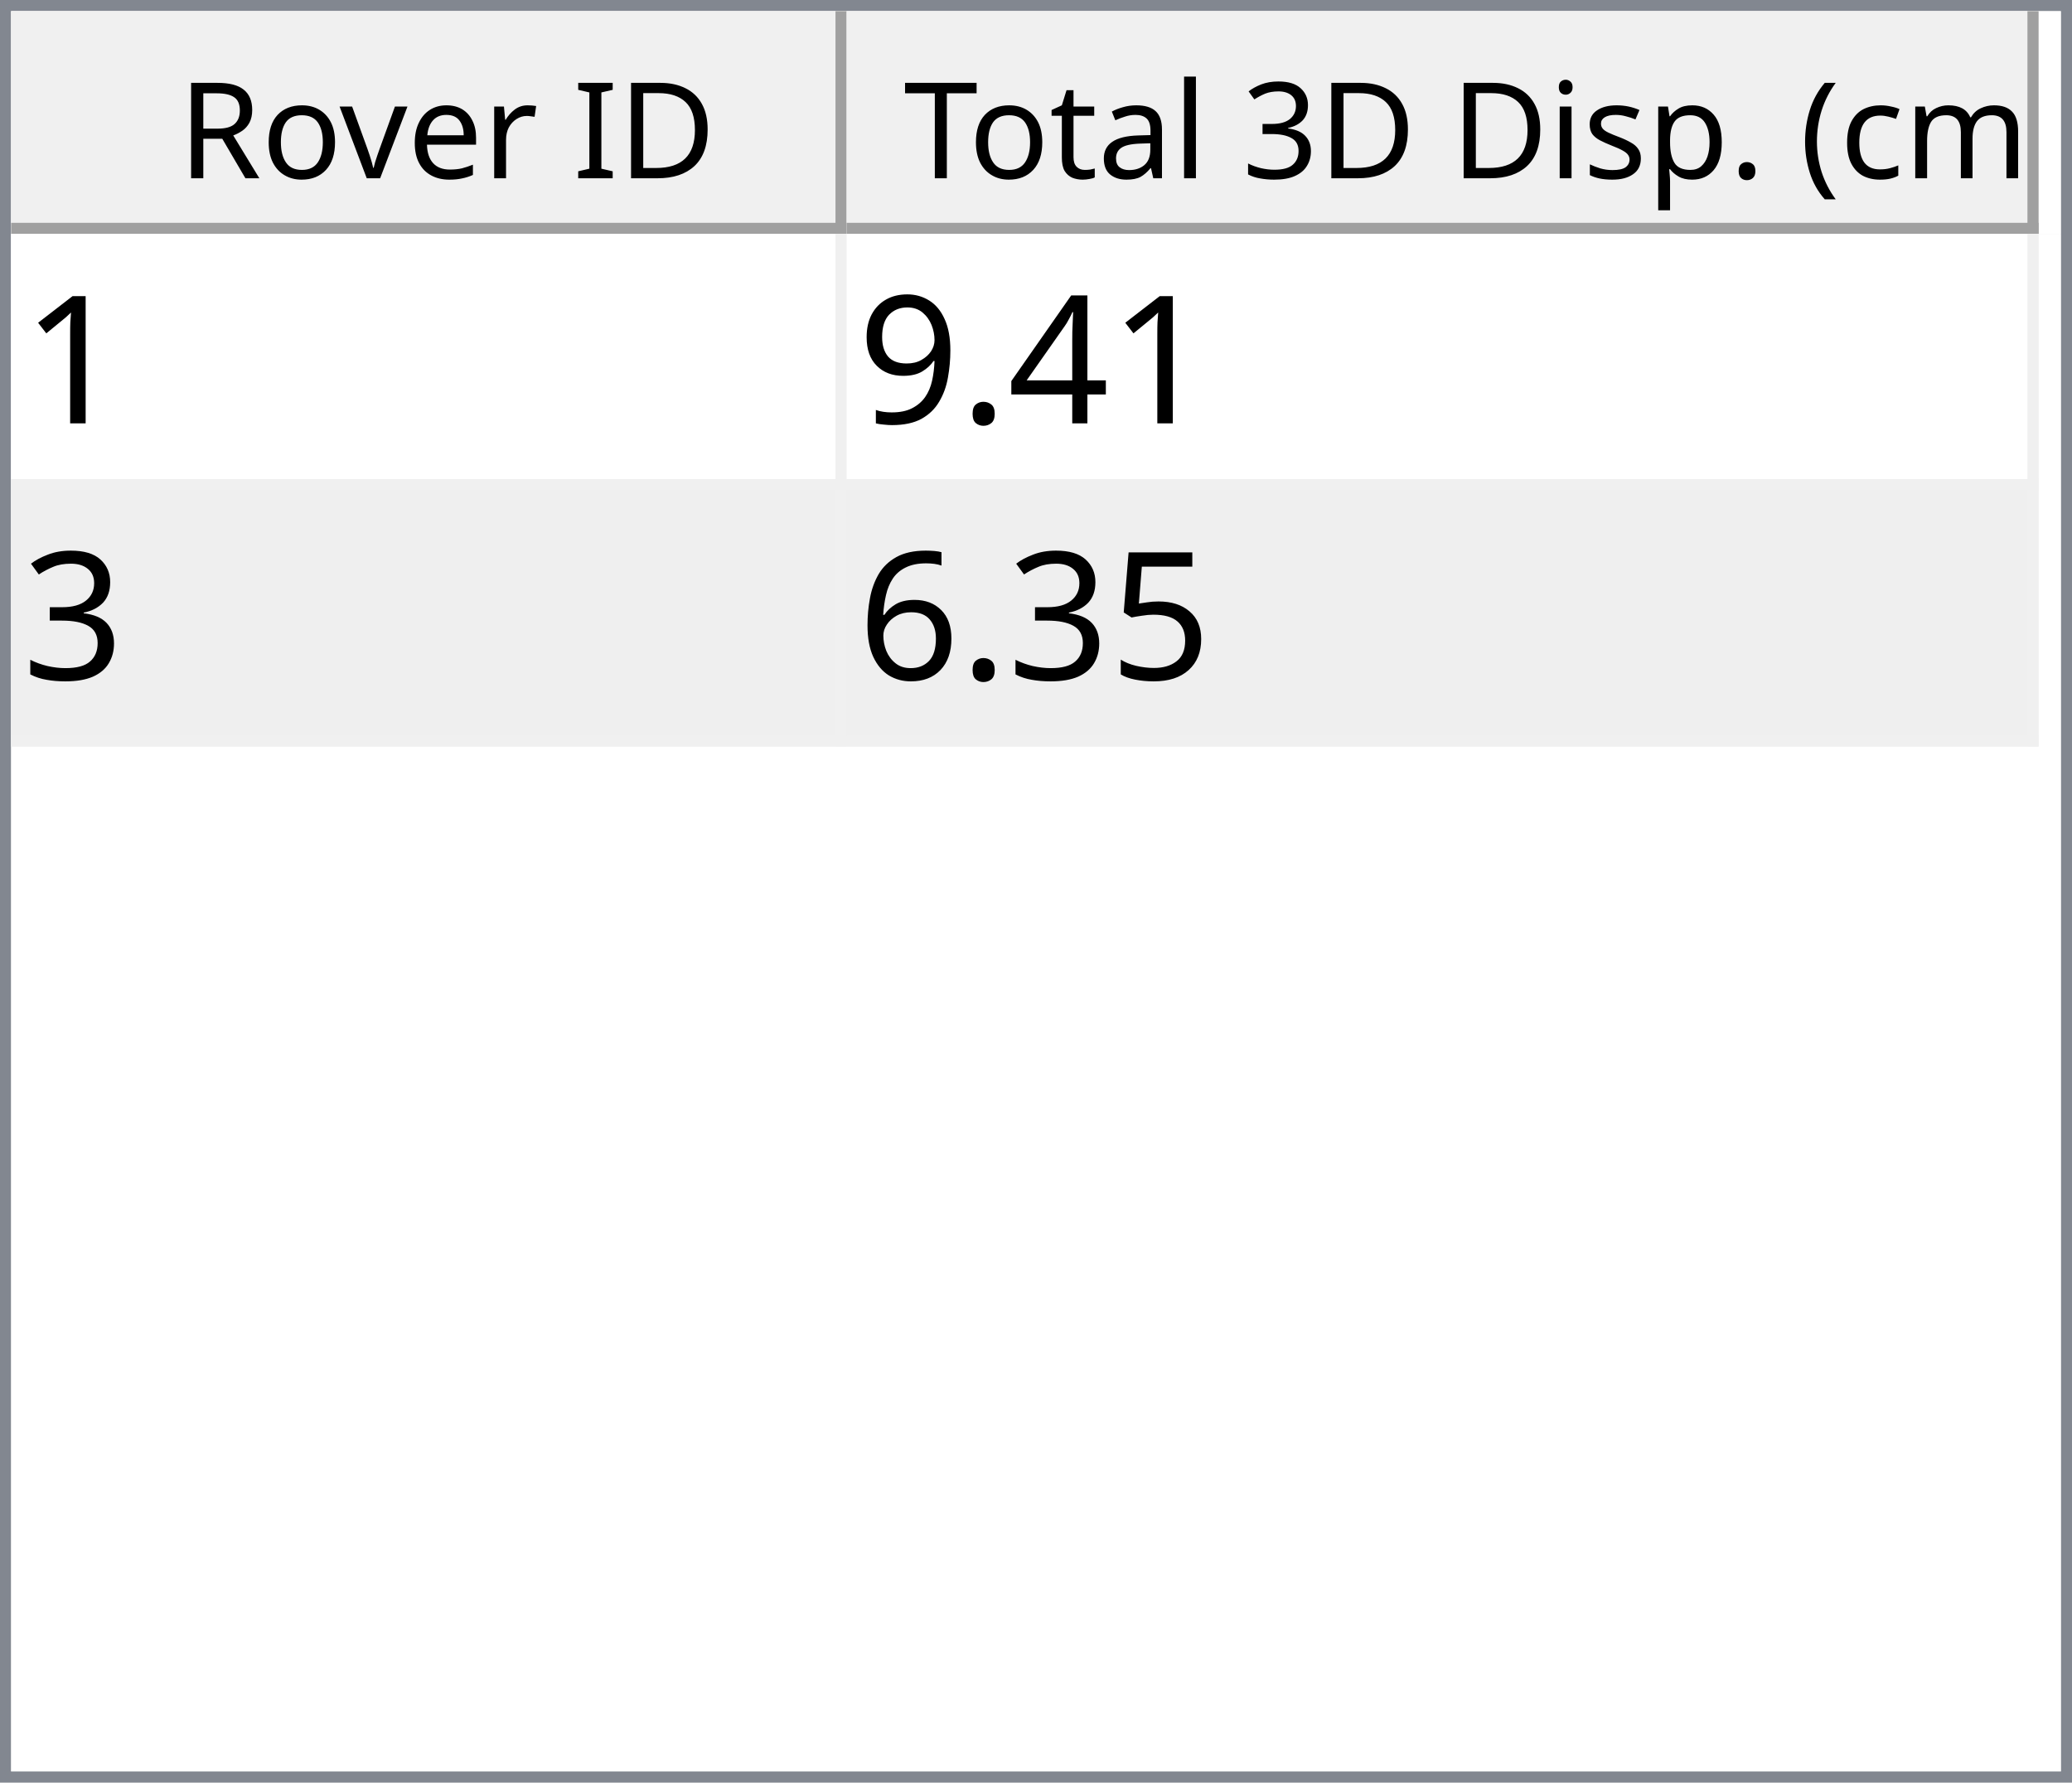
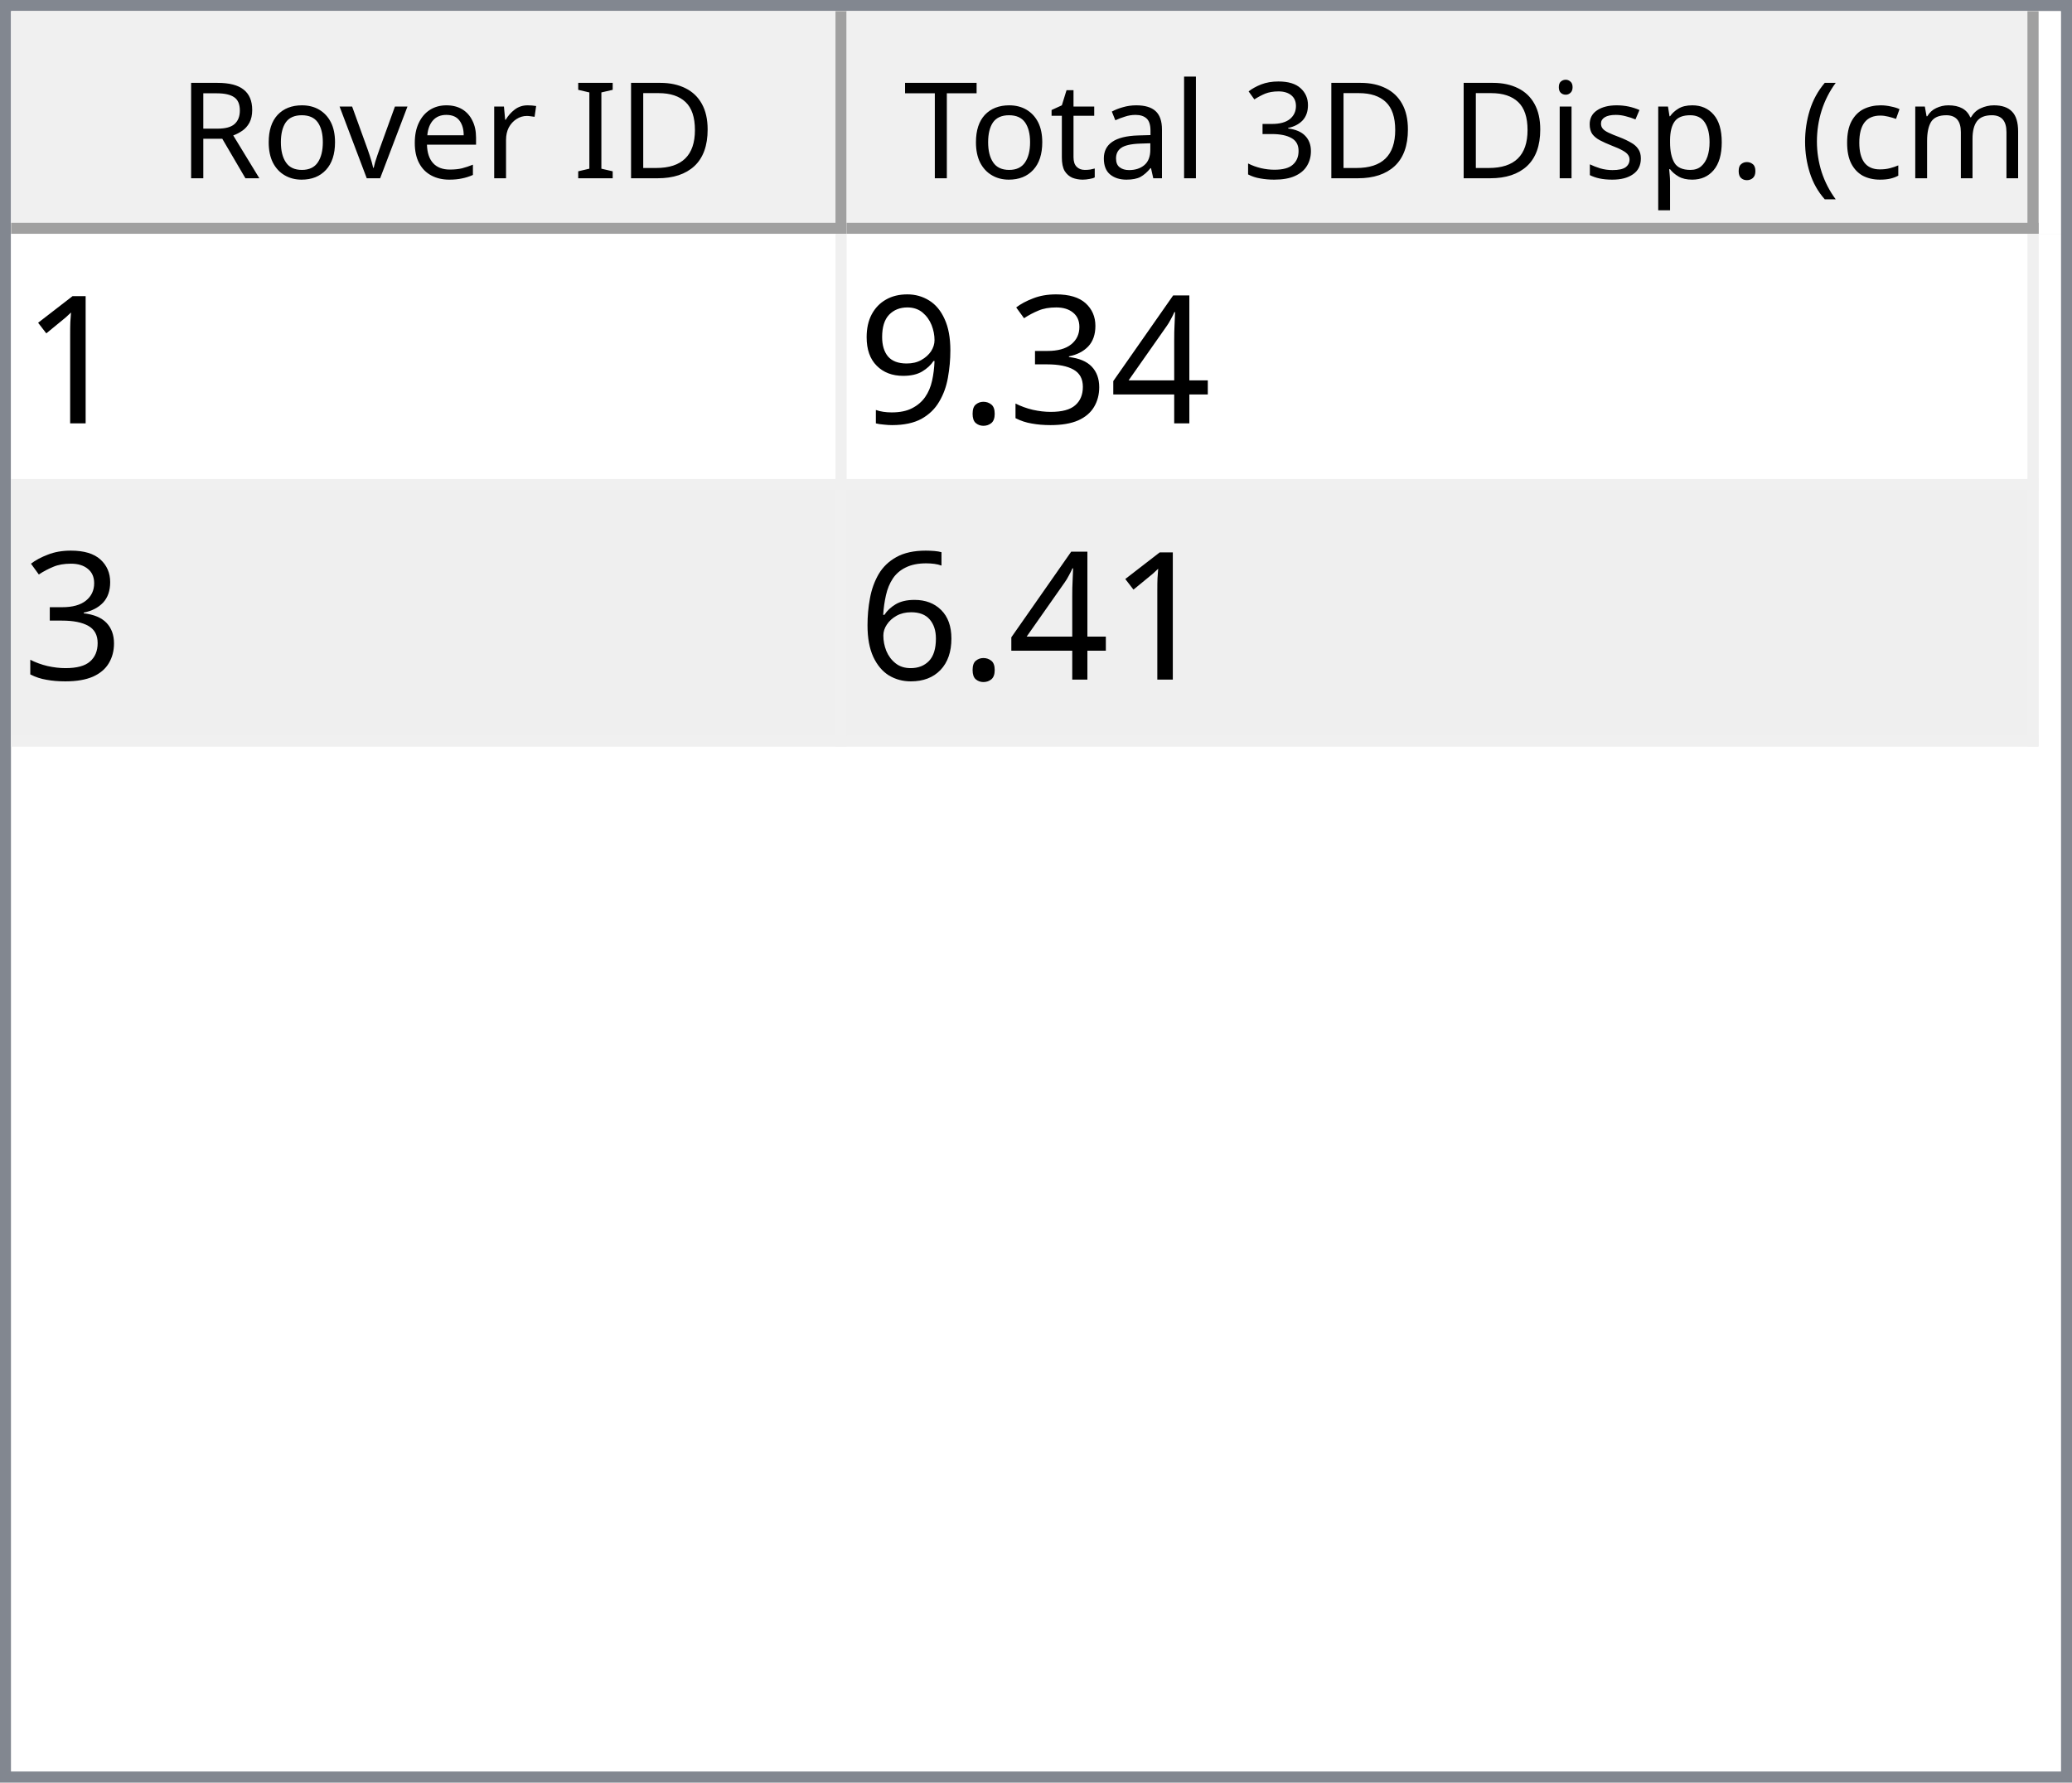
<svg xmlns="http://www.w3.org/2000/svg" style="fill-opacity:1; color-rendering:auto; color-interpolation:auto; text-rendering:auto; stroke:black; stroke-linecap:square; stroke-miterlimit:10; shape-rendering:auto; stroke-opacity:1; fill:black; stroke-dasharray:none; font-weight:normal; stroke-width:1; font-family:'Dialog'; font-style:normal; stroke-linejoin:miter; font-size:12px; stroke-dashoffset:0; image-rendering:auto;" width="186" height="160">
  <defs id="genericDefs" />
  <g>
    <defs id="defs1">
      <clipPath clipPathUnits="userSpaceOnUse" id="clipPath1">
        <path d="M0 0 L186 0 L186 160 L0 160 L0 0 Z" />
      </clipPath>
      <clipPath clipPathUnits="userSpaceOnUse" id="clipPath2">
        <path d="M0 0 L0 160 L186 160 L186 0 Z" />
      </clipPath>
      <clipPath clipPathUnits="userSpaceOnUse" id="clipPath3">
        <path d="M0 0 L0 20 L184 20 L184 0 Z" />
      </clipPath>
      <clipPath clipPathUnits="userSpaceOnUse" id="clipPath4">
        <path d="M0 0 L0 20 L75 20 L75 0 Z" />
      </clipPath>
      <clipPath clipPathUnits="userSpaceOnUse" id="clipPath5">
        <path d="M1 1 L1 19 L74 19 L74 1 Z" />
      </clipPath>
      <clipPath clipPathUnits="userSpaceOnUse" id="clipPath6">
        <path d="M0 0 L0 18 L73 18 L73 0 Z" />
      </clipPath>
      <clipPath clipPathUnits="userSpaceOnUse" id="clipPath7">
        <path d="M-0.5 -0.5 L-0.5 19.5 L74.5 19.5 L74.5 -0.5 Z" />
      </clipPath>
      <clipPath clipPathUnits="userSpaceOnUse" id="clipPath8">
        <path d="M0 0 L0 20 L107 20 L107 0 Z" />
      </clipPath>
      <clipPath clipPathUnits="userSpaceOnUse" id="clipPath9">
        <path d="M1 1 L1 19 L106 19 L106 1 Z" />
      </clipPath>
      <clipPath clipPathUnits="userSpaceOnUse" id="clipPath10">
        <path d="M0 0 L0 18 L105 18 L105 0 Z" />
      </clipPath>
      <clipPath clipPathUnits="userSpaceOnUse" id="clipPath11">
        <path d="M-0.5 -0.5 L-0.5 19.5 L106.5 19.5 L106.5 -0.5 Z" />
      </clipPath>
      <clipPath clipPathUnits="userSpaceOnUse" id="clipPath12">
        <path d="M0 0 L0 138 L184 138 L184 0 Z" />
      </clipPath>
      <clipPath clipPathUnits="userSpaceOnUse" id="clipPath13">
        <path d="M0 0 L0 46 L182 46 L182 0 Z" />
      </clipPath>
      <clipPath clipPathUnits="userSpaceOnUse" id="clipPath14">
        <path d="M-0.5 -0.5 L-0.5 45.5 L181.5 45.5 L181.5 -0.5 Z" />
      </clipPath>
      <clipPath clipPathUnits="userSpaceOnUse" id="clipPath15">
        <path d="M0 0 L0 22 L74 22 L74 0 Z" />
      </clipPath>
      <clipPath clipPathUnits="userSpaceOnUse" id="clipPath16">
        <path d="M0 0 L0 22 L106 22 L106 0 Z" />
      </clipPath>
      <font horiz-adv-x="64.551" id="font1">
        <font-face ascent="107.91" descent="25.098" units-per-em="100" style="font-style:normal; font-family:Segoe UI; font-weight:normal;" />
        <missing-glyph horiz-adv-x="64.551" d="M8.109 0 L8.109 68.266 L56.453 68.266 L56.453 0 L8.109 0 ZM15.328 7.234 L49.219 7.234 L49.219 61.031 L15.328 61.031 L15.328 7.234 Z" />
        <glyph unicode="D" horiz-adv-x="70.117" d="M9.188 0 L9.188 70.016 L28.516 70.016 Q65.531 70.016 65.531 35.891 Q65.531 19.672 55.25 9.836 Q44.969 0 27.734 0 L9.188 0 ZM17.391 62.594 L17.391 7.422 L27.828 7.422 Q41.609 7.422 49.273 14.797 Q56.938 22.172 56.938 35.688 Q56.938 62.594 28.328 62.594 L17.391 62.594 Z" />
        <glyph unicode="I" horiz-adv-x="26.611" d="M17.391 0 L9.188 0 L9.188 70.016 L17.391 70.016 L17.391 0 Z" />
        <glyph unicode=" " horiz-adv-x="27.393" d="" />
        <glyph unicode="r" horiz-adv-x="34.766" d="M34.188 41.891 Q32.078 43.5 28.125 43.5 Q23 43.5 19.555 38.672 Q16.109 33.844 16.109 25.484 L16.109 0 L8.109 0 L8.109 50 L16.109 50 L16.109 39.703 L16.312 39.703 Q18.016 44.969 21.531 47.922 Q25.047 50.875 29.391 50.875 Q32.516 50.875 34.188 50.203 L34.188 41.891 Z" />
        <glyph unicode="e" horiz-adv-x="52.295" d="M48.297 23 L12.984 23 Q13.188 14.656 17.484 10.109 Q21.781 5.562 29.297 5.562 Q37.75 5.562 44.828 11.141 L44.828 3.609 Q38.234 -1.172 27.391 -1.172 Q16.797 -1.172 10.742 5.641 Q4.688 12.453 4.688 24.812 Q4.688 36.469 11.305 43.82 Q17.922 51.172 27.734 51.172 Q37.547 51.172 42.922 44.828 Q48.297 38.484 48.297 27.203 L48.297 23 ZM40.094 29.781 Q40.047 36.719 36.75 40.578 Q33.453 44.438 27.594 44.438 Q21.922 44.438 17.969 40.383 Q14.016 36.328 13.094 29.781 L40.094 29.781 Z" />
        <glyph unicode="v" horiz-adv-x="47.9" d="M47.406 50 L27.484 0 L19.625 0 L0.688 50 L9.469 50 L22.172 13.672 Q23.578 9.672 23.922 6.688 L24.125 6.688 Q24.609 10.453 25.688 13.484 L38.969 50 L47.406 50 Z" />
        <glyph unicode="o" horiz-adv-x="58.594" d="M29 -1.172 Q17.922 -1.172 11.305 5.836 Q4.688 12.844 4.688 24.422 Q4.688 37.016 11.57 44.094 Q18.453 51.172 30.172 51.172 Q41.359 51.172 47.633 44.289 Q53.906 37.406 53.906 25.203 Q53.906 13.234 47.141 6.031 Q40.375 -1.172 29 -1.172 ZM29.594 44.438 Q21.875 44.438 17.383 39.188 Q12.891 33.938 12.891 24.703 Q12.891 15.828 17.43 10.695 Q21.969 5.562 29.594 5.562 Q37.359 5.562 41.531 10.594 Q45.703 15.625 45.703 24.906 Q45.703 34.281 41.531 39.359 Q37.359 44.438 29.594 44.438 Z" />
        <glyph unicode="R" horiz-adv-x="59.814" d="M59.375 0 L49.609 0 L37.891 19.625 Q36.281 22.359 34.766 24.289 Q33.25 26.219 31.664 27.438 Q30.078 28.656 28.25 29.219 Q26.422 29.781 24.125 29.781 L17.391 29.781 L17.391 0 L9.188 0 L9.188 70.016 L30.078 70.016 Q34.672 70.016 38.555 68.867 Q42.438 67.719 45.289 65.375 Q48.141 63.031 49.758 59.547 Q51.375 56.062 51.375 51.375 Q51.375 47.703 50.273 44.656 Q49.172 41.609 47.148 39.211 Q45.125 36.812 42.266 35.133 Q39.406 33.453 35.844 32.516 L35.844 32.328 Q37.594 31.547 38.891 30.547 Q40.188 29.547 41.359 28.18 Q42.531 26.812 43.68 25.078 Q44.828 23.344 46.234 21.047 L59.375 0 ZM17.391 62.594 L17.391 37.203 L28.516 37.203 Q31.594 37.203 34.203 38.133 Q36.812 39.062 38.719 40.797 Q40.625 42.531 41.703 45.047 Q42.781 47.562 42.781 50.688 Q42.781 56.297 39.141 59.445 Q35.5 62.594 28.609 62.594 L17.391 62.594 Z" />
        <glyph unicode=")" horiz-adv-x="30.176" d="M8.297 -15.922 L1.172 -15.922 Q16.406 2.344 16.406 26.812 Q16.406 51.469 1.078 70.016 L8.297 70.016 Q23.531 52.156 23.531 26.703 Q23.531 1.375 8.297 -15.922 Z" />
        <glyph unicode="m" horiz-adv-x="86.133" d="M79.109 0 L71.094 0 L71.094 28.719 Q71.094 37.016 68.531 40.727 Q65.969 44.438 59.906 44.438 Q54.781 44.438 51.195 39.75 Q47.609 35.062 47.609 28.516 L47.609 0 L39.594 0 L39.594 29.688 Q39.594 44.438 28.219 44.438 Q22.953 44.438 19.531 40.016 Q16.109 35.594 16.109 28.516 L16.109 0 L8.109 0 L8.109 50 L16.109 50 L16.109 42.094 L16.312 42.094 Q21.625 51.172 31.844 51.172 Q36.969 51.172 40.773 48.312 Q44.578 45.453 46 40.828 Q51.562 51.172 62.594 51.172 Q79.109 51.172 79.109 30.812 L79.109 0 Z" />
        <glyph unicode="c" horiz-adv-x="46.191" d="M42.188 2.297 Q36.422 -1.172 28.516 -1.172 Q17.828 -1.172 11.258 5.789 Q4.688 12.75 4.688 23.828 Q4.688 36.188 11.766 43.68 Q18.844 51.172 30.672 51.172 Q37.25 51.172 42.281 48.734 L42.281 40.531 Q36.719 44.438 30.375 44.438 Q22.703 44.438 17.797 38.945 Q12.891 33.453 12.891 24.516 Q12.891 15.719 17.508 10.641 Q22.125 5.562 29.891 5.562 Q36.422 5.562 42.188 9.906 L42.188 2.297 Z" />
        <glyph unicode="(" horiz-adv-x="30.176" d="M29.109 -15.922 L21.969 -15.922 Q6.844 1.375 6.844 26.703 Q6.844 52.156 21.969 70.016 L29.203 70.016 Q13.875 51.469 13.875 26.812 Q13.875 2.344 29.109 -15.922 Z" />
        <glyph unicode="." horiz-adv-x="21.68" d="M10.891 -1.078 Q8.641 -1.078 7.055 0.539 Q5.469 2.156 5.469 4.391 Q5.469 6.641 7.055 8.273 Q8.641 9.906 10.891 9.906 Q13.188 9.906 14.797 8.273 Q16.406 6.641 16.406 4.391 Q16.406 2.156 14.797 0.539 Q13.188 -1.078 10.891 -1.078 Z" />
        <glyph unicode="p" horiz-adv-x="58.789" d="M16.312 7.234 L16.109 7.234 L16.109 -23 L8.109 -23 L8.109 50 L16.109 50 L16.109 41.219 L16.312 41.219 Q22.219 51.172 33.594 51.172 Q43.266 51.172 48.688 44.461 Q54.109 37.75 54.109 26.469 Q54.109 13.922 48 6.375 Q41.891 -1.172 31.297 -1.172 Q21.578 -1.172 16.312 7.234 ZM16.109 27.391 L16.109 20.406 Q16.109 14.203 20.141 9.883 Q24.172 5.562 30.375 5.562 Q37.641 5.562 41.773 11.133 Q45.906 16.703 45.906 26.609 Q45.906 34.969 42.047 39.703 Q38.188 44.438 31.594 44.438 Q24.609 44.438 20.359 39.578 Q16.109 34.719 16.109 27.391 Z" />
        <glyph unicode="s" horiz-adv-x="42.432" d="M5.078 1.812 L5.078 10.406 Q11.625 5.562 19.484 5.562 Q30.031 5.562 30.031 12.594 Q30.031 14.594 29.125 15.992 Q28.219 17.391 26.68 18.461 Q25.141 19.531 23.07 20.383 Q21 21.234 18.609 22.172 Q15.281 23.484 12.766 24.828 Q10.25 26.172 8.57 27.859 Q6.891 29.547 6.031 31.695 Q5.172 33.844 5.172 36.719 Q5.172 40.234 6.789 42.945 Q8.406 45.656 11.086 47.484 Q13.766 49.312 17.211 50.242 Q20.656 51.172 24.312 51.172 Q30.812 51.172 35.938 48.922 L35.938 40.828 Q30.422 44.438 23.25 44.438 Q21 44.438 19.195 43.922 Q17.391 43.406 16.094 42.477 Q14.797 41.547 14.086 40.258 Q13.375 38.969 13.375 37.406 Q13.375 35.453 14.086 34.133 Q14.797 32.812 16.164 31.789 Q17.531 30.766 19.484 29.938 Q21.438 29.109 23.922 28.125 Q27.25 26.859 29.883 25.516 Q32.516 24.172 34.375 22.484 Q36.234 20.797 37.234 18.602 Q38.234 16.406 38.234 13.375 Q38.234 9.672 36.602 6.938 Q34.969 4.203 32.234 2.398 Q29.5 0.594 25.93 -0.289 Q22.359 -1.172 18.453 -1.172 Q10.75 -1.172 5.078 1.812 Z" />
        <glyph unicode="i" horiz-adv-x="24.219" d="M12.203 62.703 Q10.062 62.703 8.547 64.164 Q7.031 65.625 7.031 67.875 Q7.031 70.125 8.547 71.609 Q10.062 73.094 12.203 73.094 Q14.406 73.094 15.945 71.609 Q17.484 70.125 17.484 67.875 Q17.484 65.719 15.945 64.211 Q14.406 62.703 12.203 62.703 ZM16.109 0 L8.109 0 L8.109 50 L16.109 50 L16.109 0 Z" />
        <glyph unicode="3" horiz-adv-x="53.906" d="M46.531 19.828 Q46.531 15.094 44.75 11.211 Q42.969 7.328 39.719 4.57 Q36.469 1.812 31.93 0.297 Q27.391 -1.219 21.922 -1.219 Q11.922 -1.219 6 2.594 L6 11.188 Q13.094 5.609 22.219 5.609 Q25.875 5.609 28.828 6.539 Q31.781 7.469 33.906 9.227 Q36.031 10.984 37.18 13.477 Q38.328 15.969 38.328 19.094 Q38.328 32.812 18.797 32.812 L12.984 32.812 L12.984 39.594 L18.5 39.594 Q35.797 39.594 35.797 52.484 Q35.797 64.406 22.609 64.406 Q15.188 64.406 8.688 59.422 L8.688 67.188 Q15.375 71.188 24.609 71.188 Q29 71.188 32.57 69.969 Q36.141 68.75 38.68 66.555 Q41.219 64.359 42.609 61.281 Q44 58.203 44 54.5 Q44 40.672 30.031 36.719 L30.031 36.531 Q33.594 36.141 36.625 34.797 Q39.656 33.453 41.852 31.305 Q44.047 29.156 45.289 26.25 Q46.531 23.344 46.531 19.828 Z" />
        <glyph unicode="l" horiz-adv-x="24.219" d="M16.109 0 L8.109 0 L8.109 74.031 L16.109 74.031 L16.109 0 Z" />
        <glyph unicode="a" horiz-adv-x="50.879" d="M43.891 0 L35.891 0 L35.891 7.812 L35.688 7.812 Q30.469 -1.172 20.312 -1.172 Q12.844 -1.172 8.617 2.781 Q4.391 6.734 4.391 13.281 Q4.391 27.297 20.906 29.594 L35.891 31.688 Q35.891 44.438 25.594 44.438 Q16.547 44.438 9.281 38.281 L9.281 46.484 Q16.656 51.172 26.266 51.172 Q43.891 51.172 43.891 32.516 L43.891 0 ZM35.891 25.297 L23.828 23.641 Q18.266 22.859 15.43 20.875 Q12.594 18.891 12.594 13.875 Q12.594 10.203 15.211 7.883 Q17.828 5.562 22.172 5.562 Q28.125 5.562 32.008 9.742 Q35.891 13.922 35.891 20.312 L35.891 25.297 Z" />
        <glyph unicode="t" horiz-adv-x="33.887" d="M31.297 0.484 Q28.469 -1.078 23.828 -1.078 Q10.688 -1.078 10.688 13.578 L10.688 43.172 L2.094 43.172 L2.094 50 L10.688 50 L10.688 62.203 L18.703 64.797 L18.703 50 L31.297 50 L31.297 43.172 L18.703 43.172 L18.703 14.984 Q18.703 9.969 20.414 7.82 Q22.125 5.672 26.078 5.672 Q29.109 5.672 31.297 7.328 L31.297 0.484 Z" />
        <glyph unicode="T" horiz-adv-x="52.393" d="M50.594 62.594 L30.375 62.594 L30.375 0 L22.172 0 L22.172 62.594 L2 62.594 L2 70.016 L50.594 70.016 L50.594 62.594 Z" />
      </font>
      <font horiz-adv-x="75.0" id="font2">
        <font-face ascent="100.537" descent="21.973" units-per-em="100" style="font-style:normal; font-family:sans-serif; font-weight:normal;" />
        <missing-glyph horiz-adv-x="75.0" d="M12.5 0 L12.5 62.5 L62.5 62.5 L62.5 0 L12.5 0 ZM14.062 1.562 L60.938 1.562 L60.938 60.938 L14.062 60.938 L14.062 1.562 Z" />
        <glyph unicode="1" horiz-adv-x="55.615" d="M37.25 0 L28.469 0 L28.469 56 Q25.297 52.984 20.141 49.953 Q14.984 46.922 10.891 45.406 L10.891 53.906 Q18.266 57.375 23.781 62.305 Q29.297 67.234 31.594 71.875 L37.25 71.875 L37.25 0 Z" />
        <glyph unicode="4" horiz-adv-x="55.615" d="M32.328 0 L32.328 17.141 L1.266 17.141 L1.266 25.203 L33.938 71.578 L41.109 71.578 L41.109 25.203 L50.781 25.203 L50.781 17.141 L41.109 17.141 L41.109 0 L32.328 0 ZM32.328 25.203 L32.328 57.469 L9.906 25.203 L32.328 25.203 Z" />
+         <glyph unicode="3" horiz-adv-x="55.615" d="M4.203 18.891 L12.984 20.062 Q14.5 12.594 18.141 9.297 Q21.781 6 27 6 Q33.203 6 37.477 10.297 Q41.75 14.594 41.75 20.953 Q41.75 27 37.797 30.93 Q33.844 34.859 27.734 34.859 Q25.25 34.859 21.531 33.891 L22.516 41.609 Q23.391 41.5 23.922 41.5 Q29.547 41.5 34.039 44.43 Q38.531 47.359 38.531 53.469 Q38.531 58.297 35.258 61.477 Q31.984 64.656 26.812 64.656 Q21.688 64.656 18.266 61.43 Q14.844 58.203 13.875 51.766 L5.078 53.328 Q6.688 62.156 12.398 67.016 Q18.109 71.875 26.609 71.875 Q32.469 71.875 37.398 69.359 Q42.328 66.844 44.945 62.5 Q47.562 58.156 47.562 53.266 Q47.562 48.641 45.07 44.828 Q42.578 41.016 37.703 38.766 Q44.047 37.312 47.562 32.695 Q51.078 28.078 51.078 21.141 Q51.078 11.766 44.242 5.25 Q37.406 -1.266 26.953 -1.266 Q17.531 -1.266 11.305 4.352 Q5.078 9.969 4.203 18.891 Z" />
        <glyph unicode="." horiz-adv-x="27.783" d="M9.078 0 L9.078 10.016 L19.094 10.016 L19.094 0 L9.078 0 Z" />
        <glyph unicode="9" horiz-adv-x="55.615" d="M5.469 16.547 L13.922 17.328 Q14.984 11.375 18.016 8.688 Q21.047 6 25.781 6 Q29.828 6 32.883 7.859 Q35.938 9.719 37.891 12.82 Q39.844 15.922 41.164 21.195 Q42.484 26.469 42.484 31.938 Q42.484 32.516 42.438 33.688 Q39.797 29.5 35.234 26.883 Q30.672 24.266 25.344 24.266 Q16.453 24.266 10.305 30.711 Q4.156 37.156 4.156 47.703 Q4.156 58.594 10.578 65.234 Q17 71.875 26.656 71.875 Q33.641 71.875 39.43 68.117 Q45.219 64.359 48.219 57.398 Q51.219 50.438 51.219 37.25 Q51.219 23.531 48.242 15.406 Q45.266 7.281 39.383 3.031 Q33.5 -1.219 25.594 -1.219 Q17.188 -1.219 11.867 3.445 Q6.547 8.109 5.469 16.547 ZM41.453 48.141 Q41.453 55.719 37.43 60.156 Q33.406 64.594 27.734 64.594 Q21.875 64.594 17.531 59.812 Q13.188 55.031 13.188 47.406 Q13.188 40.578 17.312 36.305 Q21.438 32.031 27.484 32.031 Q33.594 32.031 37.523 36.305 Q41.453 40.578 41.453 48.141 Z" />
-         <glyph unicode="3" horiz-adv-x="55.615" d="M4.203 18.891 L12.984 20.062 Q14.5 12.594 18.141 9.297 Q21.781 6 27 6 Q33.203 6 37.477 10.297 Q41.75 14.594 41.75 20.953 Q41.75 27 37.797 30.93 Q33.844 34.859 27.734 34.859 Q25.25 34.859 21.531 33.891 L22.516 41.609 Q23.391 41.5 23.922 41.5 Q29.547 41.5 34.039 44.43 Q38.531 47.359 38.531 53.469 Q38.531 58.297 35.258 61.477 Q31.984 64.656 26.812 64.656 Q21.688 64.656 18.266 61.43 Q14.844 58.203 13.875 51.766 L5.078 53.328 Q6.688 62.156 12.398 67.016 Q18.109 71.875 26.609 71.875 Q32.469 71.875 37.398 69.359 Q42.328 66.844 44.945 62.5 Q47.562 58.156 47.562 53.266 Q47.562 48.641 45.07 44.828 Q42.578 41.016 37.703 38.766 Q44.047 37.312 47.562 32.695 Q51.078 28.078 51.078 21.141 Q51.078 11.766 44.242 5.25 Q37.406 -1.266 26.953 -1.266 Q17.531 -1.266 11.305 4.352 Q5.078 9.969 4.203 18.891 Z" />
-         <glyph unicode="5" horiz-adv-x="55.615" d="M4.156 18.75 L13.375 19.531 Q14.406 12.797 18.141 9.398 Q21.875 6 27.156 6 Q33.5 6 37.891 10.789 Q42.281 15.578 42.281 23.484 Q42.281 31 38.062 35.352 Q33.844 39.703 27 39.703 Q22.75 39.703 19.336 37.773 Q15.922 35.844 13.969 32.766 L5.719 33.844 L12.641 70.609 L48.25 70.609 L48.25 62.203 L19.672 62.203 L15.828 42.969 Q22.266 47.469 29.344 47.469 Q38.719 47.469 45.164 40.969 Q51.609 34.469 51.609 24.266 Q51.609 14.547 45.953 7.469 Q39.062 -1.219 27.156 -1.219 Q17.391 -1.219 11.211 4.25 Q5.031 9.719 4.156 18.75 Z" />
        <glyph unicode="6" horiz-adv-x="55.615" d="M49.75 54.047 L41.016 53.375 Q39.844 58.547 37.703 60.891 Q34.125 64.656 28.906 64.656 Q24.703 64.656 21.531 62.312 Q17.391 59.281 14.992 53.469 Q12.594 47.656 12.5 36.922 Q15.672 41.75 20.266 44.094 Q24.859 46.438 29.891 46.438 Q38.672 46.438 44.852 39.969 Q51.031 33.5 51.031 23.25 Q51.031 16.5 48.125 10.719 Q45.219 4.938 40.141 1.859 Q35.062 -1.219 28.609 -1.219 Q17.625 -1.219 10.695 6.859 Q3.766 14.938 3.766 33.5 Q3.766 54.25 11.422 63.672 Q18.109 71.875 29.438 71.875 Q37.891 71.875 43.289 67.141 Q48.688 62.406 49.75 54.047 ZM13.875 23.188 Q13.875 18.656 15.797 14.508 Q17.719 10.359 21.188 8.18 Q24.656 6 28.469 6 Q34.031 6 38.039 10.492 Q42.047 14.984 42.047 22.703 Q42.047 30.125 38.086 34.398 Q34.125 38.672 28.125 38.672 Q22.172 38.672 18.023 34.398 Q13.875 30.125 13.875 23.188 Z" />
      </font>
    </defs>
    <g style="fill:white; stroke:white;">
      <rect x="0" y="0" width="186" style="clip-path:url(#clipPath1); stroke:none;" height="160" />
    </g>
    <g style="fill:white; text-rendering:optimizeSpeed; color-rendering:optimizeSpeed; image-rendering:optimizeSpeed; shape-rendering:crispEdges; stroke:white; color-interpolation:sRGB;">
      <rect x="0" width="186" height="160" y="0" style="stroke:none;" />
      <path style="stroke:none;" d="M0 160 L186 160 L186 0 L0 0 Z" />
    </g>
    <g style="fill:rgb(240,240,240); font-family:'Segoe UI'; stroke:rgb(240,240,240);">
      <rect x="0" y="0" width="186" style="clip-path:url(#clipPath2); stroke:none;" height="160" />
    </g>
    <g style="fill:rgb(130,135,144); font-family:'Segoe UI'; stroke:rgb(130,135,144);">
      <path d="M0 0 L186 0 L186 160 L0 160 L0 0 ZM1 1 L185 1 L185 159 L1 159 L1 1 Z" style="fill-rule:evenodd; clip-path:url(#clipPath2); stroke:none;" />
    </g>
    <g style="fill:white; font-family:'Segoe UI'; stroke:white;" transform="translate(1,1)">
      <rect x="0" y="0" width="184" style="clip-path:url(#clipPath3); stroke:none;" height="20" />
    </g>
    <g style="fill:rgb(240,240,240); font-family:'Segoe UI'; stroke:rgb(240,240,240);" transform="translate(1,1)">
      <rect x="0" y="0" width="75" style="clip-path:url(#clipPath4); stroke:none;" height="20" />
    </g>
    <g style="font-family:'Segoe UI';" transform="translate(2,2)">
      <text x="14" xml:space="preserve" y="14" style="clip-path:url(#clipPath6); stroke:none;">Rover ID</text>
    </g>
    <g style="fill:rgb(160,160,160); font-family:'Segoe UI'; stroke:rgb(160,160,160); stroke-linejoin:bevel;" transform="translate(1.5,1.5)">
      <line x1="74" x2="74" y1="0" style="fill:none; clip-path:url(#clipPath7);" y2="19" />
    </g>
    <g style="fill:rgb(160,160,160); font-family:'Segoe UI'; stroke:rgb(160,160,160); stroke-linejoin:bevel;" transform="matrix(1,0,0,1,1,1) translate(0.5,0.5)">
      <line x1="0" x2="74" y1="19" style="fill:none; clip-path:url(#clipPath7);" y2="19" />
    </g>
    <g style="fill:rgb(240,240,240); font-family:'Segoe UI'; stroke:rgb(240,240,240);" transform="translate(76,1)">
      <rect x="0" y="0" width="107" style="clip-path:url(#clipPath8); stroke:none;" height="20" />
    </g>
    <g style="font-family:'Segoe UI';" transform="translate(77,2)">
      <text x="1" xml:space="preserve" y="14" style="clip-path:url(#clipPath10); stroke:none;"> Total 3D Disp. (cm)</text>
    </g>
    <g style="fill:rgb(160,160,160); font-family:'Segoe UI'; stroke:rgb(160,160,160); stroke-linejoin:bevel;" transform="translate(76.5,1.5)">
      <line x1="106" x2="106" y1="0" style="fill:none; clip-path:url(#clipPath11);" y2="19" />
    </g>
    <g style="fill:rgb(160,160,160); font-family:'Segoe UI'; stroke:rgb(160,160,160); stroke-linejoin:bevel;" transform="matrix(1,0,0,1,76,1) translate(0.5,0.5)">
      <line x1="0" x2="106" y1="19" style="fill:none; clip-path:url(#clipPath11);" y2="19" />
    </g>
    <g style="fill:white; font-family:'Segoe UI'; stroke:white;" transform="translate(1,21)">
      <rect x="0" y="0" width="184" style="clip-path:url(#clipPath12); stroke:none;" height="138" />
    </g>
    <g style="fill:rgb(240,240,240); font-size:16px; font-family:sans-serif; stroke:rgb(240,240,240);" transform="translate(1,21)">
      <rect x="0" y="0" width="182" style="clip-path:url(#clipPath13); stroke:none;" height="46" />
      <line transform="translate(0.5,0.5)" x1="0" x2="181" y1="22" style="clip-path:url(#clipPath14); fill:none; stroke-linejoin:bevel;" y2="22" />
    </g>
    <g transform="matrix(1,0,0,1,1,21) translate(0.5,0.5)" style="fill:rgb(240,240,240); font-size:16px; font-family:sans-serif; stroke:rgb(240,240,240); stroke-linejoin:bevel;">
      <line x1="0" x2="181" y1="45" style="fill:none; clip-path:url(#clipPath14);" y2="45" />
    </g>
    <g transform="matrix(1,0,0,1,1,21) translate(0.5,0.5)" style="fill:rgb(240,240,240); font-size:16px; font-family:sans-serif; stroke:rgb(240,240,240); stroke-linejoin:bevel;">
      <line x1="74" x2="74" y1="0" style="fill:none; clip-path:url(#clipPath14);" y2="45" />
    </g>
    <g transform="matrix(1,0,0,1,1,21) translate(0.5,0.5)" style="fill:rgb(240,240,240); font-size:16px; font-family:sans-serif; stroke:rgb(240,240,240); stroke-linejoin:bevel;">
      <line x1="181" x2="181" y1="0" style="fill:none; clip-path:url(#clipPath14);" y2="45" />
    </g>
    <g style="fill:white; font-size:16px; font-family:sans-serif; stroke:white;" transform="matrix(1,0,0,1,1,21)">
      <rect x="0" y="0" width="74" style="clip-path:url(#clipPath15); stroke:none;" height="22" />
      <text x="1" y="17" style="fill:black; clip-path:url(#clipPath15); stroke:none;" xml:space="preserve">1</text>
    </g>
    <g style="fill:white; font-size:16px; font-family:sans-serif; stroke:white;" transform="matrix(1,0,0,1,1,21) translate(75,0)">
      <rect x="0" y="0" width="106" style="clip-path:url(#clipPath16); stroke:none;" height="22" />
-       <text x="1" y="17" style="fill:black; clip-path:url(#clipPath16); stroke:none;" xml:space="preserve">9.41</text>
+       <text x="1" y="17" style="fill:black; clip-path:url(#clipPath16); stroke:none;" xml:space="preserve">9.34</text>
    </g>
    <g style="fill:rgb(239,239,239); font-size:16px; font-family:sans-serif; stroke:rgb(239,239,239);" transform="matrix(1,0,0,1,1,21) translate(0,23)">
      <rect x="0" y="0" width="74" style="clip-path:url(#clipPath15); stroke:none;" height="22" />
      <text x="1" y="17" style="fill:black; clip-path:url(#clipPath15); stroke:none;" xml:space="preserve">3</text>
    </g>
    <g style="fill:rgb(239,239,239); font-size:16px; font-family:sans-serif; stroke:rgb(239,239,239);" transform="matrix(1,0,0,1,1,21) translate(75,23)">
      <rect x="0" y="0" width="106" style="clip-path:url(#clipPath16); stroke:none;" height="22" />
-       <text x="1" y="17" style="fill:black; clip-path:url(#clipPath16); stroke:none;" xml:space="preserve">6.35</text>
+       <text x="1" y="17" style="fill:black; clip-path:url(#clipPath16); stroke:none;" xml:space="preserve">6.41</text>
    </g>
  </g>
</svg>
